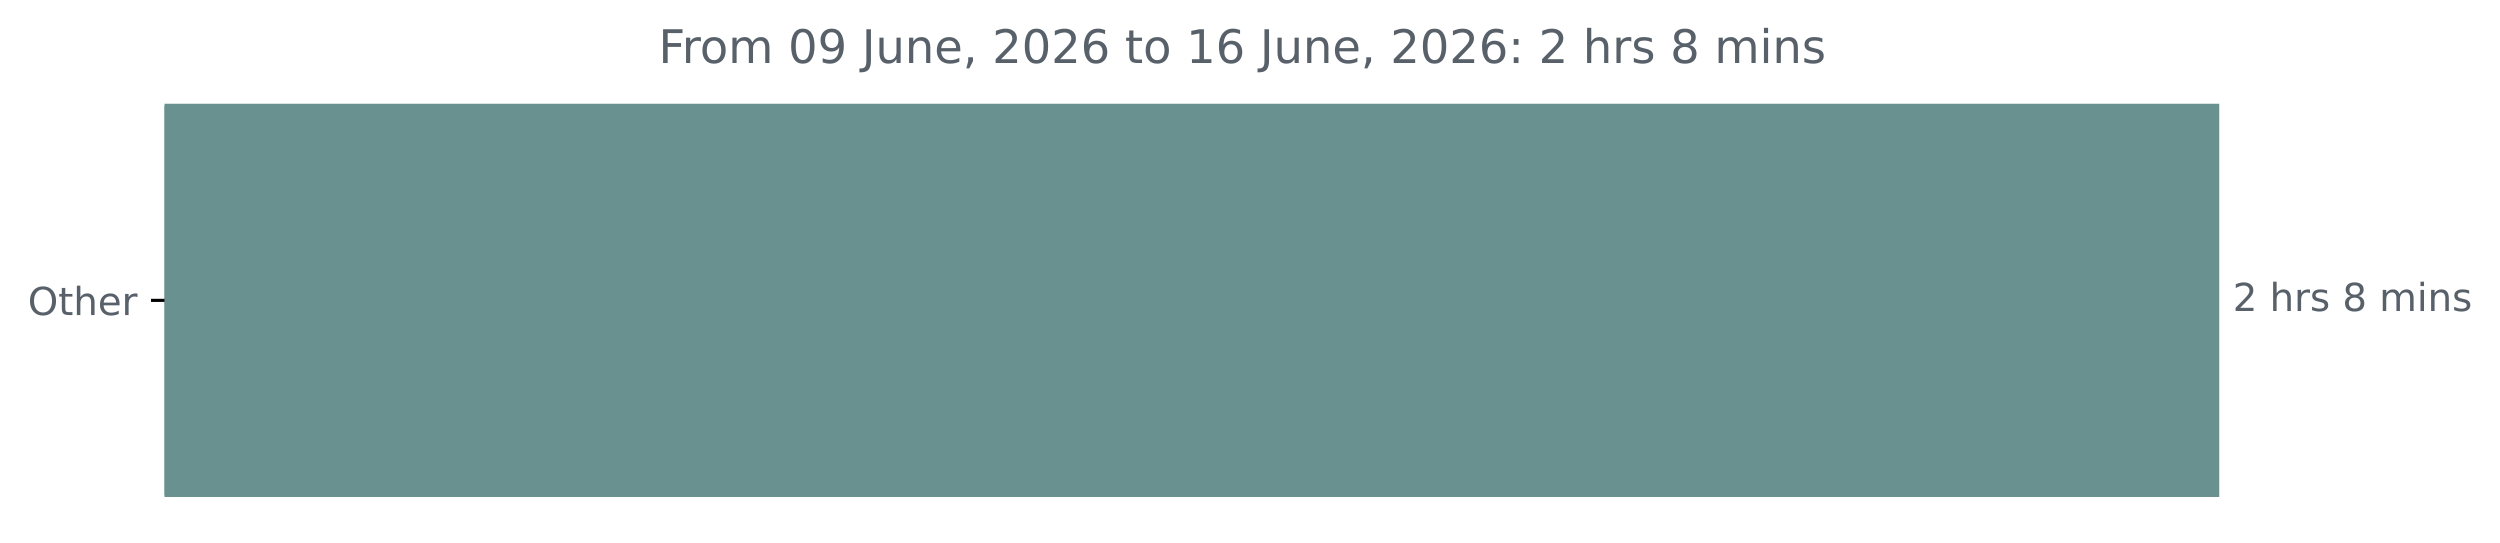
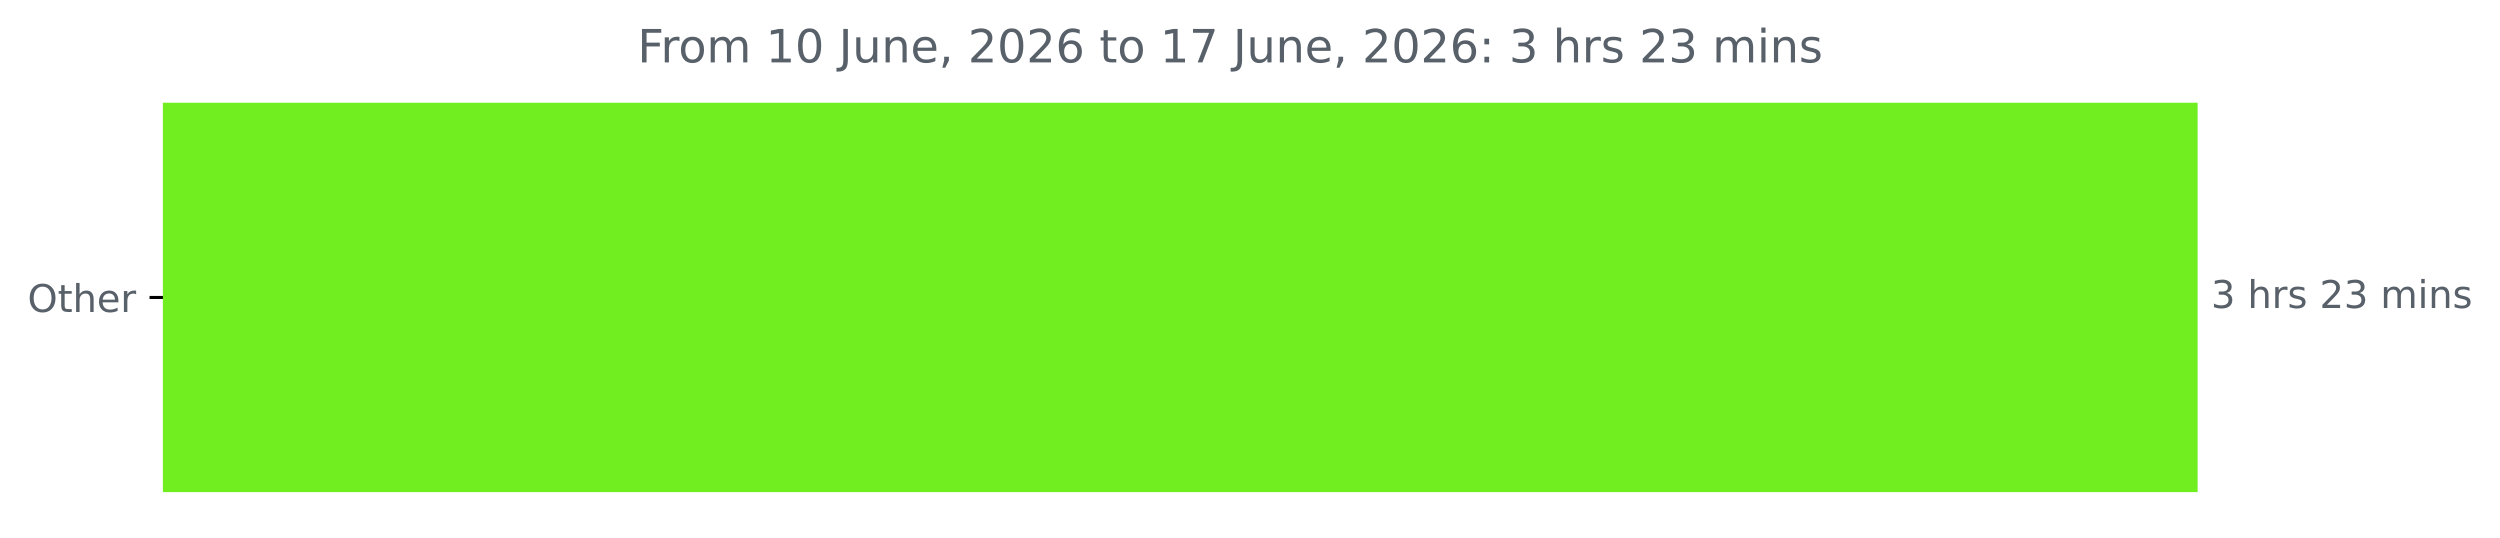
- <svg xmlns="http://www.w3.org/2000/svg" xmlns:xlink="http://www.w3.org/1999/xlink" width="647.205pt" height="140.398pt" viewBox="0 0 647.205 140.398" version="1.1">
+ <svg xmlns="http://www.w3.org/2000/svg" xmlns:xlink="http://www.w3.org/1999/xlink" width="653.568pt" height="140.398pt" viewBox="0 0 653.568 140.398" version="1.1">
  <defs>
    <style type="text/css">*{stroke-linejoin: round; stroke-linecap: butt}</style>
  </defs>
  <g id="figure_1">
    <g id="patch_1">
-       <path d="M 0 140.398  L 647.205 140.398  L 647.205 0  L 0 0  L 0 140.398  z " style="fill: none" />
+       <path d="M 0 140.398  L 653.568 140.398  L 653.568 0  L 0 0  L 0 140.398  z " style="fill: none" />
    </g>
    <g id="axes_1">
      <g id="patch_2">
-         <path d="M 42.594 27.358  L 574.022 27.358  L 574.022 128.158  L 42.594 128.158  z " clip-path="url(#p030307a0e2)" style="fill: #68918f; stroke: #68918f; stroke-linejoin: miter" />
+         <path d="M 42.594 27.358  L 574.022 27.358  L 574.022 128.158  L 42.594 128.158  z " clip-path="url(#p0052254c41)" style="fill: #70ee1f; stroke: #70ee1f; stroke-linejoin: miter" />
      </g>
      <g id="matplotlib.axis_1" />
      <g id="matplotlib.axis_2">
        <g id="ytick_1">
          <g id="line2d_1">
            <defs>
-               <path id="me4900dd3d4" d="M 0 0  L -3.5 0  " style="stroke: #000000; stroke-width: 0.8" />
+               <path id="m46b7647191" d="M 0 0  L -3.5 0  " style="stroke: #000000; stroke-width: 0.8" />
            </defs>
            <g>
-               <use xlink:href="#me4900dd3d4" x="42.594" y="77.758" style="stroke: #000000; stroke-width: 0.8" />
+               <use xlink:href="#m46b7647191" x="42.594" y="77.758" style="stroke: #000000; stroke-width: 0.8" />
            </g>
          </g>
          <g id="text_1">
            <g style="fill: #586069" transform="translate(7.2 81.55734) scale(0.1 -0.1)">
              <defs>
                <path id="DejaVuSans-4f" d="M 2522 4238  Q 1834 4238 1429 3725  Q 1025 3213 1025 2328  Q 1025 1447 1429 934  Q 1834 422 2522 422  Q 3209 422 3611 934  Q 4013 1447 4013 2328  Q 4013 3213 3611 3725  Q 3209 4238 2522 4238  z M 2522 4750  Q 3503 4750 4090 4092  Q 4678 3434 4678 2328  Q 4678 1225 4090 567  Q 3503 -91 2522 -91  Q 1538 -91 948 565  Q 359 1222 359 2328  Q 359 3434 948 4092  Q 1538 4750 2522 4750  z " transform="scale(0.015625)" />
                <path id="DejaVuSans-74" d="M 1172 4494  L 1172 3500  L 2356 3500  L 2356 3053  L 1172 3053  L 1172 1153  Q 1172 725 1289 603  Q 1406 481 1766 481  L 2356 481  L 2356 0  L 1766 0  Q 1100 0 847 248  Q 594 497 594 1153  L 594 3053  L 172 3053  L 172 3500  L 594 3500  L 594 4494  L 1172 4494  z " transform="scale(0.015625)" />
                <path id="DejaVuSans-68" d="M 3513 2113  L 3513 0  L 2938 0  L 2938 2094  Q 2938 2591 2744 2837  Q 2550 3084 2163 3084  Q 1697 3084 1428 2787  Q 1159 2491 1159 1978  L 1159 0  L 581 0  L 581 4863  L 1159 4863  L 1159 2956  Q 1366 3272 1645 3428  Q 1925 3584 2291 3584  Q 2894 3584 3203 3211  Q 3513 2838 3513 2113  z " transform="scale(0.015625)" />
                <path id="DejaVuSans-65" d="M 3597 1894  L 3597 1613  L 953 1613  Q 991 1019 1311 708  Q 1631 397 2203 397  Q 2534 397 2845 478  Q 3156 559 3463 722  L 3463 178  Q 3153 47 2828 -22  Q 2503 -91 2169 -91  Q 1331 -91 842 396  Q 353 884 353 1716  Q 353 2575 817 3079  Q 1281 3584 2069 3584  Q 2775 3584 3186 3129  Q 3597 2675 3597 1894  z M 3022 2063  Q 3016 2534 2758 2815  Q 2500 3097 2075 3097  Q 1594 3097 1305 2825  Q 1016 2553 972 2059  L 3022 2063  z " transform="scale(0.015625)" />
                <path id="DejaVuSans-72" d="M 2631 2963  Q 2534 3019 2420 3045  Q 2306 3072 2169 3072  Q 1681 3072 1420 2755  Q 1159 2438 1159 1844  L 1159 0  L 581 0  L 581 3500  L 1159 3500  L 1159 2956  Q 1341 3275 1631 3429  Q 1922 3584 2338 3584  Q 2397 3584 2469 3576  Q 2541 3569 2628 3553  L 2631 2963  z " transform="scale(0.015625)" />
              </defs>
              <use xlink:href="#DejaVuSans-4f" />
              <use xlink:href="#DejaVuSans-74" x="78.711" />
              <use xlink:href="#DejaVuSans-68" x="117.92" />
              <use xlink:href="#DejaVuSans-65" x="181.299" />
              <use xlink:href="#DejaVuSans-72" x="242.822" />
            </g>
          </g>
        </g>
      </g>
      <g id="text_2">
        <g style="fill: #586069" transform="translate(578.0223 80.5175) scale(0.1 -0.1)">
          <defs>
-             <path id="DejaVuSans-32" d="M 1228 531  L 3431 531  L 3431 0  L 469 0  L 469 531  Q 828 903 1448 1529  Q 2069 2156 2228 2338  Q 2531 2678 2651 2914  Q 2772 3150 2772 3378  Q 2772 3750 2511 3984  Q 2250 4219 1831 4219  Q 1534 4219 1204 4116  Q 875 4013 500 3803  L 500 4441  Q 881 4594 1212 4672  Q 1544 4750 1819 4750  Q 2544 4750 2975 4387  Q 3406 4025 3406 3419  Q 3406 3131 3298 2873  Q 3191 2616 2906 2266  Q 2828 2175 2409 1742  Q 1991 1309 1228 531  z " transform="scale(0.015625)" />
+             <path id="DejaVuSans-33" d="M 2597 2516  Q 3050 2419 3304 2112  Q 3559 1806 3559 1356  Q 3559 666 3084 287  Q 2609 -91 1734 -91  Q 1441 -91 1130 -33  Q 819 25 488 141  L 488 750  Q 750 597 1062 519  Q 1375 441 1716 441  Q 2309 441 2620 675  Q 2931 909 2931 1356  Q 2931 1769 2642 2001  Q 2353 2234 1838 2234  L 1294 2234  L 1294 2753  L 1863 2753  Q 2328 2753 2575 2939  Q 2822 3125 2822 3475  Q 2822 3834 2567 4026  Q 2313 4219 1838 4219  Q 1578 4219 1281 4162  Q 984 4106 628 3988  L 628 4550  Q 988 4650 1302 4700  Q 1616 4750 1894 4750  Q 2613 4750 3031 4423  Q 3450 4097 3450 3541  Q 3450 3153 3228 2886  Q 3006 2619 2597 2516  z " transform="scale(0.015625)" />
            <path id="DejaVuSans-20" transform="scale(0.015625)" />
            <path id="DejaVuSans-73" d="M 2834 3397  L 2834 2853  Q 2591 2978 2328 3040  Q 2066 3103 1784 3103  Q 1356 3103 1142 2972  Q 928 2841 928 2578  Q 928 2378 1081 2264  Q 1234 2150 1697 2047  L 1894 2003  Q 2506 1872 2764 1633  Q 3022 1394 3022 966  Q 3022 478 2636 193  Q 2250 -91 1575 -91  Q 1294 -91 989 -36  Q 684 19 347 128  L 347 722  Q 666 556 975 473  Q 1284 391 1588 391  Q 1994 391 2212 530  Q 2431 669 2431 922  Q 2431 1156 2273 1281  Q 2116 1406 1581 1522  L 1381 1569  Q 847 1681 609 1914  Q 372 2147 372 2553  Q 372 3047 722 3315  Q 1072 3584 1716 3584  Q 2034 3584 2315 3537  Q 2597 3491 2834 3397  z " transform="scale(0.015625)" />
-             <path id="DejaVuSans-38" d="M 2034 2216  Q 1584 2216 1326 1975  Q 1069 1734 1069 1313  Q 1069 891 1326 650  Q 1584 409 2034 409  Q 2484 409 2743 651  Q 3003 894 3003 1313  Q 3003 1734 2745 1975  Q 2488 2216 2034 2216  z M 1403 2484  Q 997 2584 770 2862  Q 544 3141 544 3541  Q 544 4100 942 4425  Q 1341 4750 2034 4750  Q 2731 4750 3128 4425  Q 3525 4100 3525 3541  Q 3525 3141 3298 2862  Q 3072 2584 2669 2484  Q 3125 2378 3379 2068  Q 3634 1759 3634 1313  Q 3634 634 3220 271  Q 2806 -91 2034 -91  Q 1263 -91 848 271  Q 434 634 434 1313  Q 434 1759 690 2068  Q 947 2378 1403 2484  z M 1172 3481  Q 1172 3119 1398 2916  Q 1625 2713 2034 2713  Q 2441 2713 2670 2916  Q 2900 3119 2900 3481  Q 2900 3844 2670 4047  Q 2441 4250 2034 4250  Q 1625 4250 1398 4047  Q 1172 3844 1172 3481  z " transform="scale(0.015625)" />
+             <path id="DejaVuSans-32" d="M 1228 531  L 3431 531  L 3431 0  L 469 0  L 469 531  Q 828 903 1448 1529  Q 2069 2156 2228 2338  Q 2531 2678 2651 2914  Q 2772 3150 2772 3378  Q 2772 3750 2511 3984  Q 2250 4219 1831 4219  Q 1534 4219 1204 4116  Q 875 4013 500 3803  L 500 4441  Q 881 4594 1212 4672  Q 1544 4750 1819 4750  Q 2544 4750 2975 4387  Q 3406 4025 3406 3419  Q 3406 3131 3298 2873  Q 3191 2616 2906 2266  Q 2828 2175 2409 1742  Q 1991 1309 1228 531  z " transform="scale(0.015625)" />
            <path id="DejaVuSans-6d" d="M 3328 2828  Q 3544 3216 3844 3400  Q 4144 3584 4550 3584  Q 5097 3584 5394 3201  Q 5691 2819 5691 2113  L 5691 0  L 5113 0  L 5113 2094  Q 5113 2597 4934 2840  Q 4756 3084 4391 3084  Q 3944 3084 3684 2787  Q 3425 2491 3425 1978  L 3425 0  L 2847 0  L 2847 2094  Q 2847 2600 2669 2842  Q 2491 3084 2119 3084  Q 1678 3084 1418 2786  Q 1159 2488 1159 1978  L 1159 0  L 581 0  L 581 3500  L 1159 3500  L 1159 2956  Q 1356 3278 1631 3431  Q 1906 3584 2284 3584  Q 2666 3584 2933 3390  Q 3200 3197 3328 2828  z " transform="scale(0.015625)" />
            <path id="DejaVuSans-69" d="M 603 3500  L 1178 3500  L 1178 0  L 603 0  L 603 3500  z M 603 4863  L 1178 4863  L 1178 4134  L 603 4134  L 603 4863  z " transform="scale(0.015625)" />
            <path id="DejaVuSans-6e" d="M 3513 2113  L 3513 0  L 2938 0  L 2938 2094  Q 2938 2591 2744 2837  Q 2550 3084 2163 3084  Q 1697 3084 1428 2787  Q 1159 2491 1159 1978  L 1159 0  L 581 0  L 581 3500  L 1159 3500  L 1159 2956  Q 1366 3272 1645 3428  Q 1925 3584 2291 3584  Q 2894 3584 3203 3211  Q 3513 2838 3513 2113  z " transform="scale(0.015625)" />
          </defs>
-           <use xlink:href="#DejaVuSans-32" />
+           <use xlink:href="#DejaVuSans-33" />
          <use xlink:href="#DejaVuSans-20" x="63.623" />
          <use xlink:href="#DejaVuSans-68" x="95.41" />
          <use xlink:href="#DejaVuSans-72" x="158.789" />
          <use xlink:href="#DejaVuSans-73" x="199.902" />
          <use xlink:href="#DejaVuSans-20" x="252.002" />
-           <use xlink:href="#DejaVuSans-38" x="283.789" />
-           <use xlink:href="#DejaVuSans-20" x="347.412" />
-           <use xlink:href="#DejaVuSans-6d" x="379.199" />
-           <use xlink:href="#DejaVuSans-69" x="476.611" />
-           <use xlink:href="#DejaVuSans-6e" x="504.395" />
-           <use xlink:href="#DejaVuSans-73" x="567.773" />
+           <use xlink:href="#DejaVuSans-32" x="283.789" />
+           <use xlink:href="#DejaVuSans-33" x="347.412" />
+           <use xlink:href="#DejaVuSans-20" x="411.035" />
+           <use xlink:href="#DejaVuSans-6d" x="442.822" />
+           <use xlink:href="#DejaVuSans-69" x="540.234" />
+           <use xlink:href="#DejaVuSans-6e" x="568.018" />
+           <use xlink:href="#DejaVuSans-73" x="631.396" />
        </g>
      </g>
      <g id="text_3">
-         <g style="fill: #586069" transform="translate(170.4837 16.31812) scale(0.12 -0.12)">
+         <g style="fill: #586069" transform="translate(166.6662 16.31812) scale(0.12 -0.12)">
          <defs>
            <path id="DejaVuSans-46" d="M 628 4666  L 3309 4666  L 3309 4134  L 1259 4134  L 1259 2759  L 3109 2759  L 3109 2228  L 1259 2228  L 1259 0  L 628 0  L 628 4666  z " transform="scale(0.015625)" />
            <path id="DejaVuSans-6f" d="M 1959 3097  Q 1497 3097 1228 2736  Q 959 2375 959 1747  Q 959 1119 1226 758  Q 1494 397 1959 397  Q 2419 397 2687 759  Q 2956 1122 2956 1747  Q 2956 2369 2687 2733  Q 2419 3097 1959 3097  z M 1959 3584  Q 2709 3584 3137 3096  Q 3566 2609 3566 1747  Q 3566 888 3137 398  Q 2709 -91 1959 -91  Q 1206 -91 779 398  Q 353 888 353 1747  Q 353 2609 779 3096  Q 1206 3584 1959 3584  z " transform="scale(0.015625)" />
+             <path id="DejaVuSans-31" d="M 794 531  L 1825 531  L 1825 4091  L 703 3866  L 703 4441  L 1819 4666  L 2450 4666  L 2450 531  L 3481 531  L 3481 0  L 794 0  L 794 531  z " transform="scale(0.015625)" />
            <path id="DejaVuSans-30" d="M 2034 4250  Q 1547 4250 1301 3770  Q 1056 3291 1056 2328  Q 1056 1369 1301 889  Q 1547 409 2034 409  Q 2525 409 2770 889  Q 3016 1369 3016 2328  Q 3016 3291 2770 3770  Q 2525 4250 2034 4250  z M 2034 4750  Q 2819 4750 3233 4129  Q 3647 3509 3647 2328  Q 3647 1150 3233 529  Q 2819 -91 2034 -91  Q 1250 -91 836 529  Q 422 1150 422 2328  Q 422 3509 836 4129  Q 1250 4750 2034 4750  z " transform="scale(0.015625)" />
-             <path id="DejaVuSans-39" d="M 703 97  L 703 672  Q 941 559 1184 500  Q 1428 441 1663 441  Q 2288 441 2617 861  Q 2947 1281 2994 2138  Q 2813 1869 2534 1725  Q 2256 1581 1919 1581  Q 1219 1581 811 2004  Q 403 2428 403 3163  Q 403 3881 828 4315  Q 1253 4750 1959 4750  Q 2769 4750 3195 4129  Q 3622 3509 3622 2328  Q 3622 1225 3098 567  Q 2575 -91 1691 -91  Q 1453 -91 1209 -44  Q 966 3 703 97  z M 1959 2075  Q 2384 2075 2632 2365  Q 2881 2656 2881 3163  Q 2881 3666 2632 3958  Q 2384 4250 1959 4250  Q 1534 4250 1286 3958  Q 1038 3666 1038 3163  Q 1038 2656 1286 2365  Q 1534 2075 1959 2075  z " transform="scale(0.015625)" />
            <path id="DejaVuSans-4a" d="M 628 4666  L 1259 4666  L 1259 325  Q 1259 -519 939 -900  Q 619 -1281 -91 -1281  L -331 -1281  L -331 -750  L -134 -750  Q 284 -750 456 -515  Q 628 -281 628 325  L 628 4666  z " transform="scale(0.015625)" />
            <path id="DejaVuSans-75" d="M 544 1381  L 544 3500  L 1119 3500  L 1119 1403  Q 1119 906 1312 657  Q 1506 409 1894 409  Q 2359 409 2629 706  Q 2900 1003 2900 1516  L 2900 3500  L 3475 3500  L 3475 0  L 2900 0  L 2900 538  Q 2691 219 2414 64  Q 2138 -91 1772 -91  Q 1169 -91 856 284  Q 544 659 544 1381  z M 1991 3584  L 1991 3584  z " transform="scale(0.015625)" />
            <path id="DejaVuSans-2c" d="M 750 794  L 1409 794  L 1409 256  L 897 -744  L 494 -744  L 750 256  L 750 794  z " transform="scale(0.015625)" />
            <path id="DejaVuSans-36" d="M 2113 2584  Q 1688 2584 1439 2293  Q 1191 2003 1191 1497  Q 1191 994 1439 701  Q 1688 409 2113 409  Q 2538 409 2786 701  Q 3034 994 3034 1497  Q 3034 2003 2786 2293  Q 2538 2584 2113 2584  z M 3366 4563  L 3366 3988  Q 3128 4100 2886 4159  Q 2644 4219 2406 4219  Q 1781 4219 1451 3797  Q 1122 3375 1075 2522  Q 1259 2794 1537 2939  Q 1816 3084 2150 3084  Q 2853 3084 3261 2657  Q 3669 2231 3669 1497  Q 3669 778 3244 343  Q 2819 -91 2113 -91  Q 1303 -91 875 529  Q 447 1150 447 2328  Q 447 3434 972 4092  Q 1497 4750 2381 4750  Q 2619 4750 2861 4703  Q 3103 4656 3366 4563  z " transform="scale(0.015625)" />
-             <path id="DejaVuSans-31" d="M 794 531  L 1825 531  L 1825 4091  L 703 3866  L 703 4441  L 1819 4666  L 2450 4666  L 2450 531  L 3481 531  L 3481 0  L 794 0  L 794 531  z " transform="scale(0.015625)" />
+             <path id="DejaVuSans-37" d="M 525 4666  L 3525 4666  L 3525 4397  L 1831 0  L 1172 0  L 2766 4134  L 525 4134  L 525 4666  z " transform="scale(0.015625)" />
            <path id="DejaVuSans-3a" d="M 750 794  L 1409 794  L 1409 0  L 750 0  L 750 794  z M 750 3309  L 1409 3309  L 1409 2516  L 750 2516  L 750 3309  z " transform="scale(0.015625)" />
          </defs>
          <use xlink:href="#DejaVuSans-46" />
          <use xlink:href="#DejaVuSans-72" x="50.27" />
          <use xlink:href="#DejaVuSans-6f" x="89.133" />
          <use xlink:href="#DejaVuSans-6d" x="150.314" />
          <use xlink:href="#DejaVuSans-20" x="247.727" />
-           <use xlink:href="#DejaVuSans-30" x="279.514" />
-           <use xlink:href="#DejaVuSans-39" x="343.137" />
+           <use xlink:href="#DejaVuSans-31" x="279.514" />
+           <use xlink:href="#DejaVuSans-30" x="343.137" />
          <use xlink:href="#DejaVuSans-20" x="406.76" />
          <use xlink:href="#DejaVuSans-4a" x="438.547" />
          <use xlink:href="#DejaVuSans-75" x="468.039" />
          <use xlink:href="#DejaVuSans-6e" x="531.418" />
          <use xlink:href="#DejaVuSans-65" x="594.797" />
          <use xlink:href="#DejaVuSans-2c" x="656.32" />
          <use xlink:href="#DejaVuSans-20" x="688.107" />
          <use xlink:href="#DejaVuSans-32" x="719.895" />
          <use xlink:href="#DejaVuSans-30" x="783.518" />
          <use xlink:href="#DejaVuSans-32" x="847.141" />
          <use xlink:href="#DejaVuSans-36" x="910.764" />
          <use xlink:href="#DejaVuSans-20" x="974.387" />
          <use xlink:href="#DejaVuSans-74" x="1006.174" />
          <use xlink:href="#DejaVuSans-6f" x="1045.383" />
          <use xlink:href="#DejaVuSans-20" x="1106.564" />
          <use xlink:href="#DejaVuSans-31" x="1138.352" />
-           <use xlink:href="#DejaVuSans-36" x="1201.975" />
+           <use xlink:href="#DejaVuSans-37" x="1201.975" />
          <use xlink:href="#DejaVuSans-20" x="1265.598" />
          <use xlink:href="#DejaVuSans-4a" x="1297.385" />
          <use xlink:href="#DejaVuSans-75" x="1326.877" />
          <use xlink:href="#DejaVuSans-6e" x="1390.256" />
          <use xlink:href="#DejaVuSans-65" x="1453.635" />
          <use xlink:href="#DejaVuSans-2c" x="1515.158" />
          <use xlink:href="#DejaVuSans-20" x="1546.945" />
          <use xlink:href="#DejaVuSans-32" x="1578.732" />
          <use xlink:href="#DejaVuSans-30" x="1642.355" />
          <use xlink:href="#DejaVuSans-32" x="1705.979" />
          <use xlink:href="#DejaVuSans-36" x="1769.602" />
          <use xlink:href="#DejaVuSans-3a" x="1833.225" />
          <use xlink:href="#DejaVuSans-20" x="1866.916" />
-           <use xlink:href="#DejaVuSans-32" x="1898.703" />
+           <use xlink:href="#DejaVuSans-33" x="1898.703" />
          <use xlink:href="#DejaVuSans-20" x="1962.326" />
          <use xlink:href="#DejaVuSans-68" x="1994.113" />
          <use xlink:href="#DejaVuSans-72" x="2057.492" />
          <use xlink:href="#DejaVuSans-73" x="2098.605" />
          <use xlink:href="#DejaVuSans-20" x="2150.705" />
-           <use xlink:href="#DejaVuSans-38" x="2182.492" />
-           <use xlink:href="#DejaVuSans-20" x="2246.115" />
-           <use xlink:href="#DejaVuSans-6d" x="2277.902" />
-           <use xlink:href="#DejaVuSans-69" x="2375.314" />
-           <use xlink:href="#DejaVuSans-6e" x="2403.098" />
-           <use xlink:href="#DejaVuSans-73" x="2466.477" />
+           <use xlink:href="#DejaVuSans-32" x="2182.492" />
+           <use xlink:href="#DejaVuSans-33" x="2246.115" />
+           <use xlink:href="#DejaVuSans-20" x="2309.738" />
+           <use xlink:href="#DejaVuSans-6d" x="2341.525" />
+           <use xlink:href="#DejaVuSans-69" x="2438.938" />
+           <use xlink:href="#DejaVuSans-6e" x="2466.721" />
+           <use xlink:href="#DejaVuSans-73" x="2530.1" />
        </g>
      </g>
    </g>
  </g>
  <defs>
-     <clipPath id="p030307a0e2">
+     <clipPath id="p0052254c41">
      <rect x="42.594" y="22.318" width="558" height="110.88" />
    </clipPath>
  </defs>
</svg>
